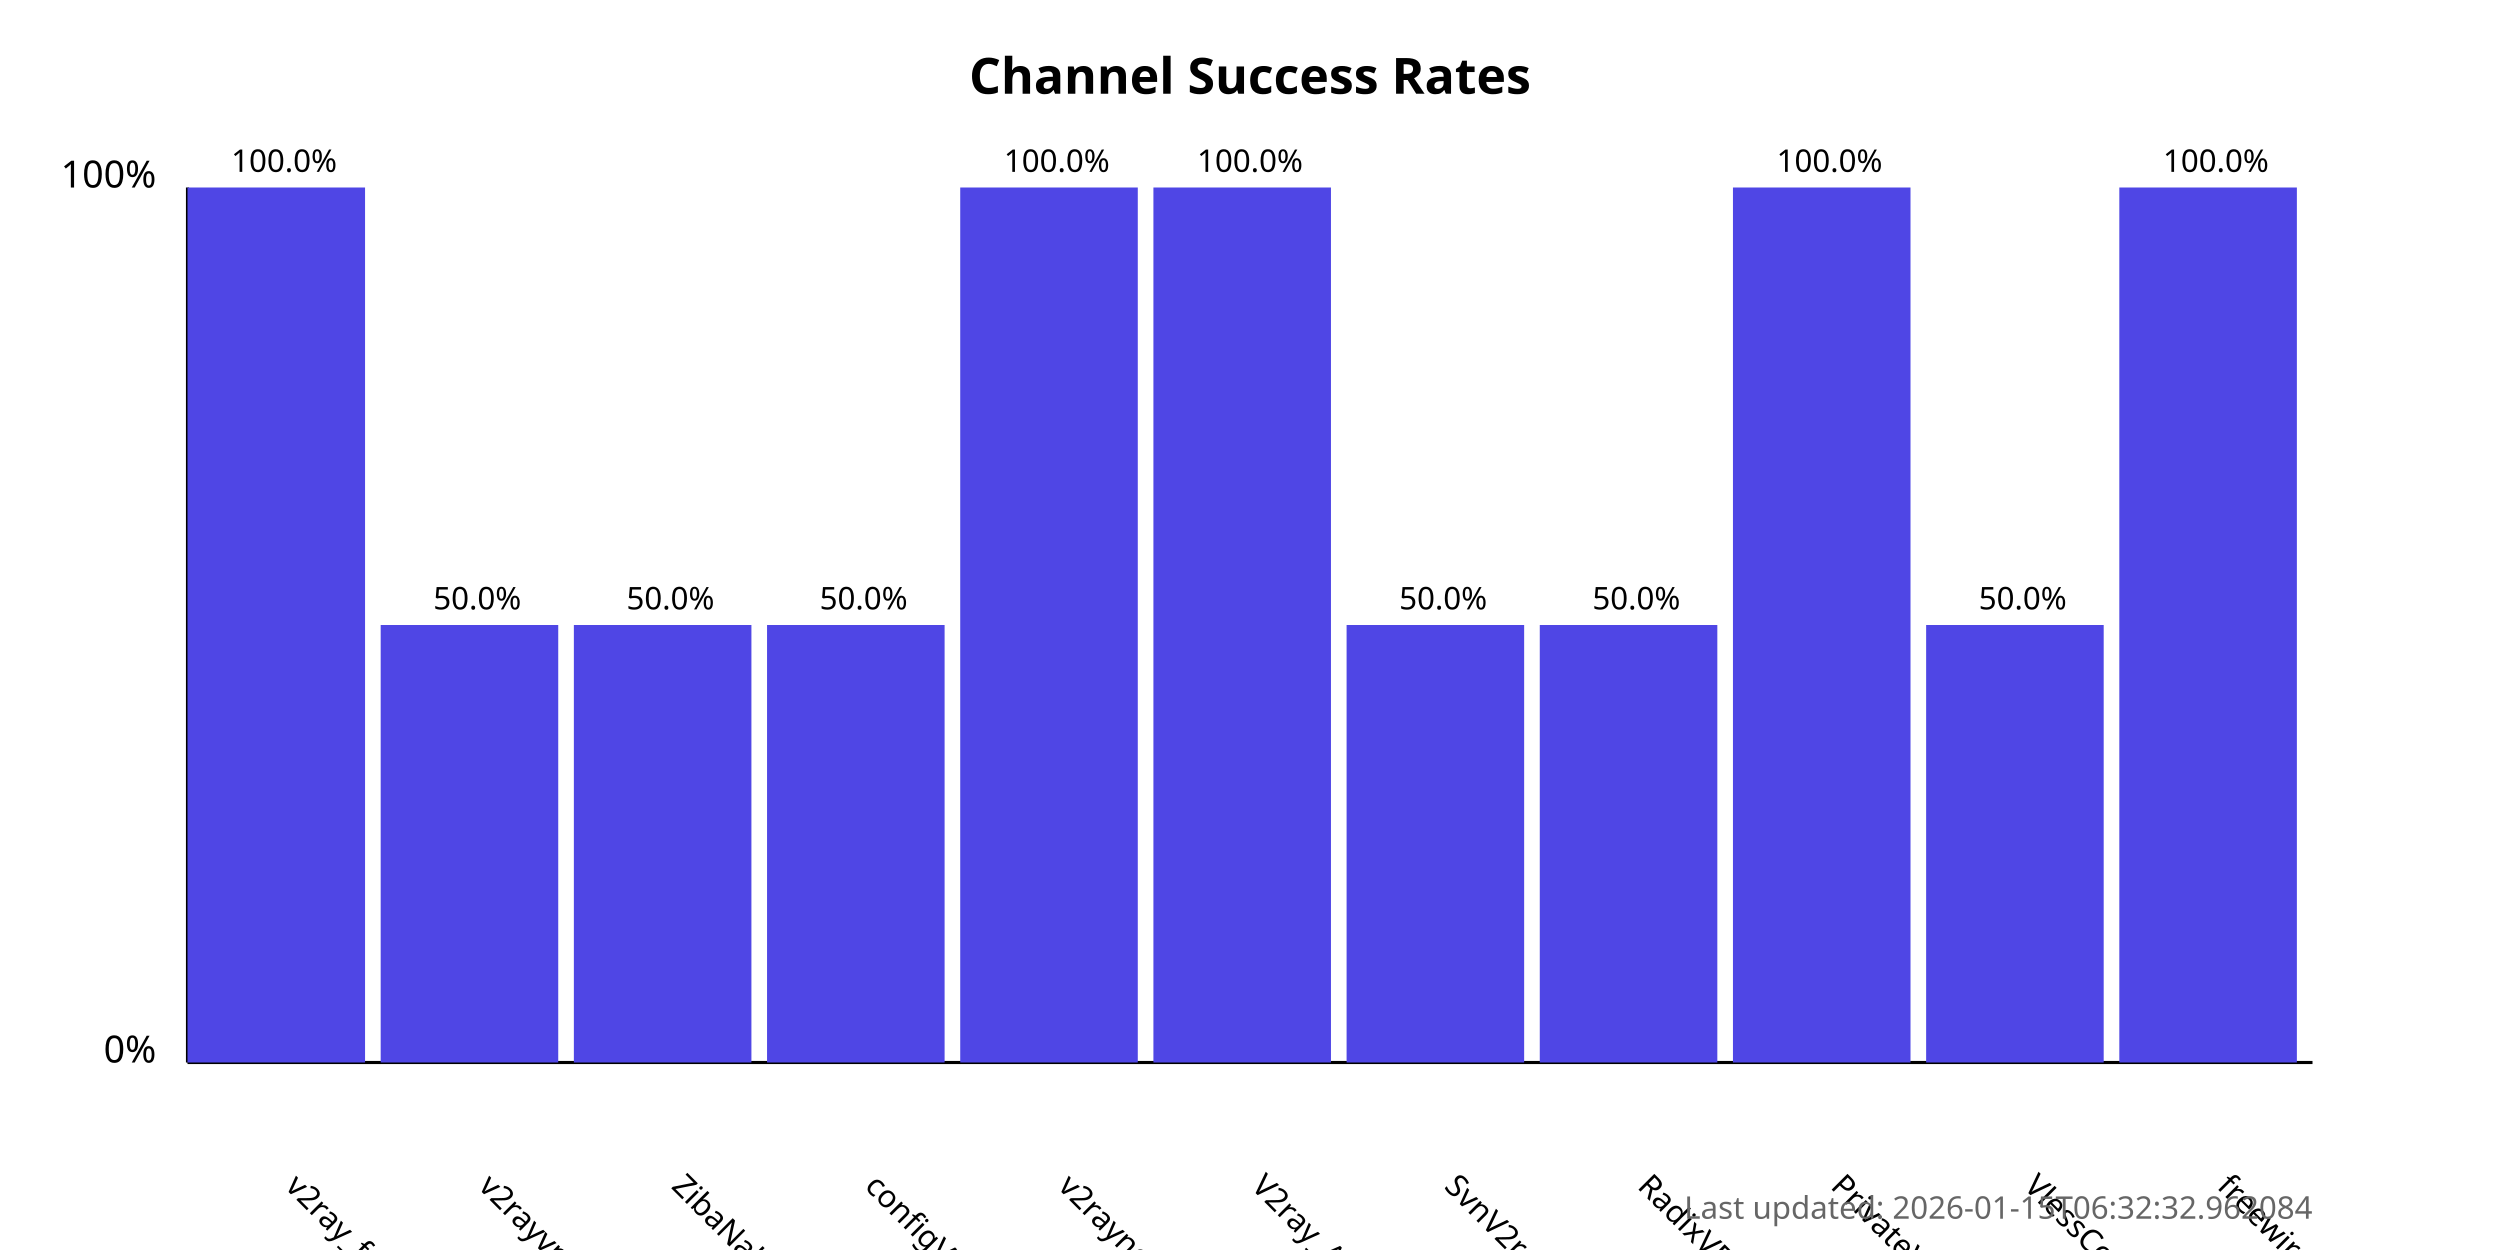
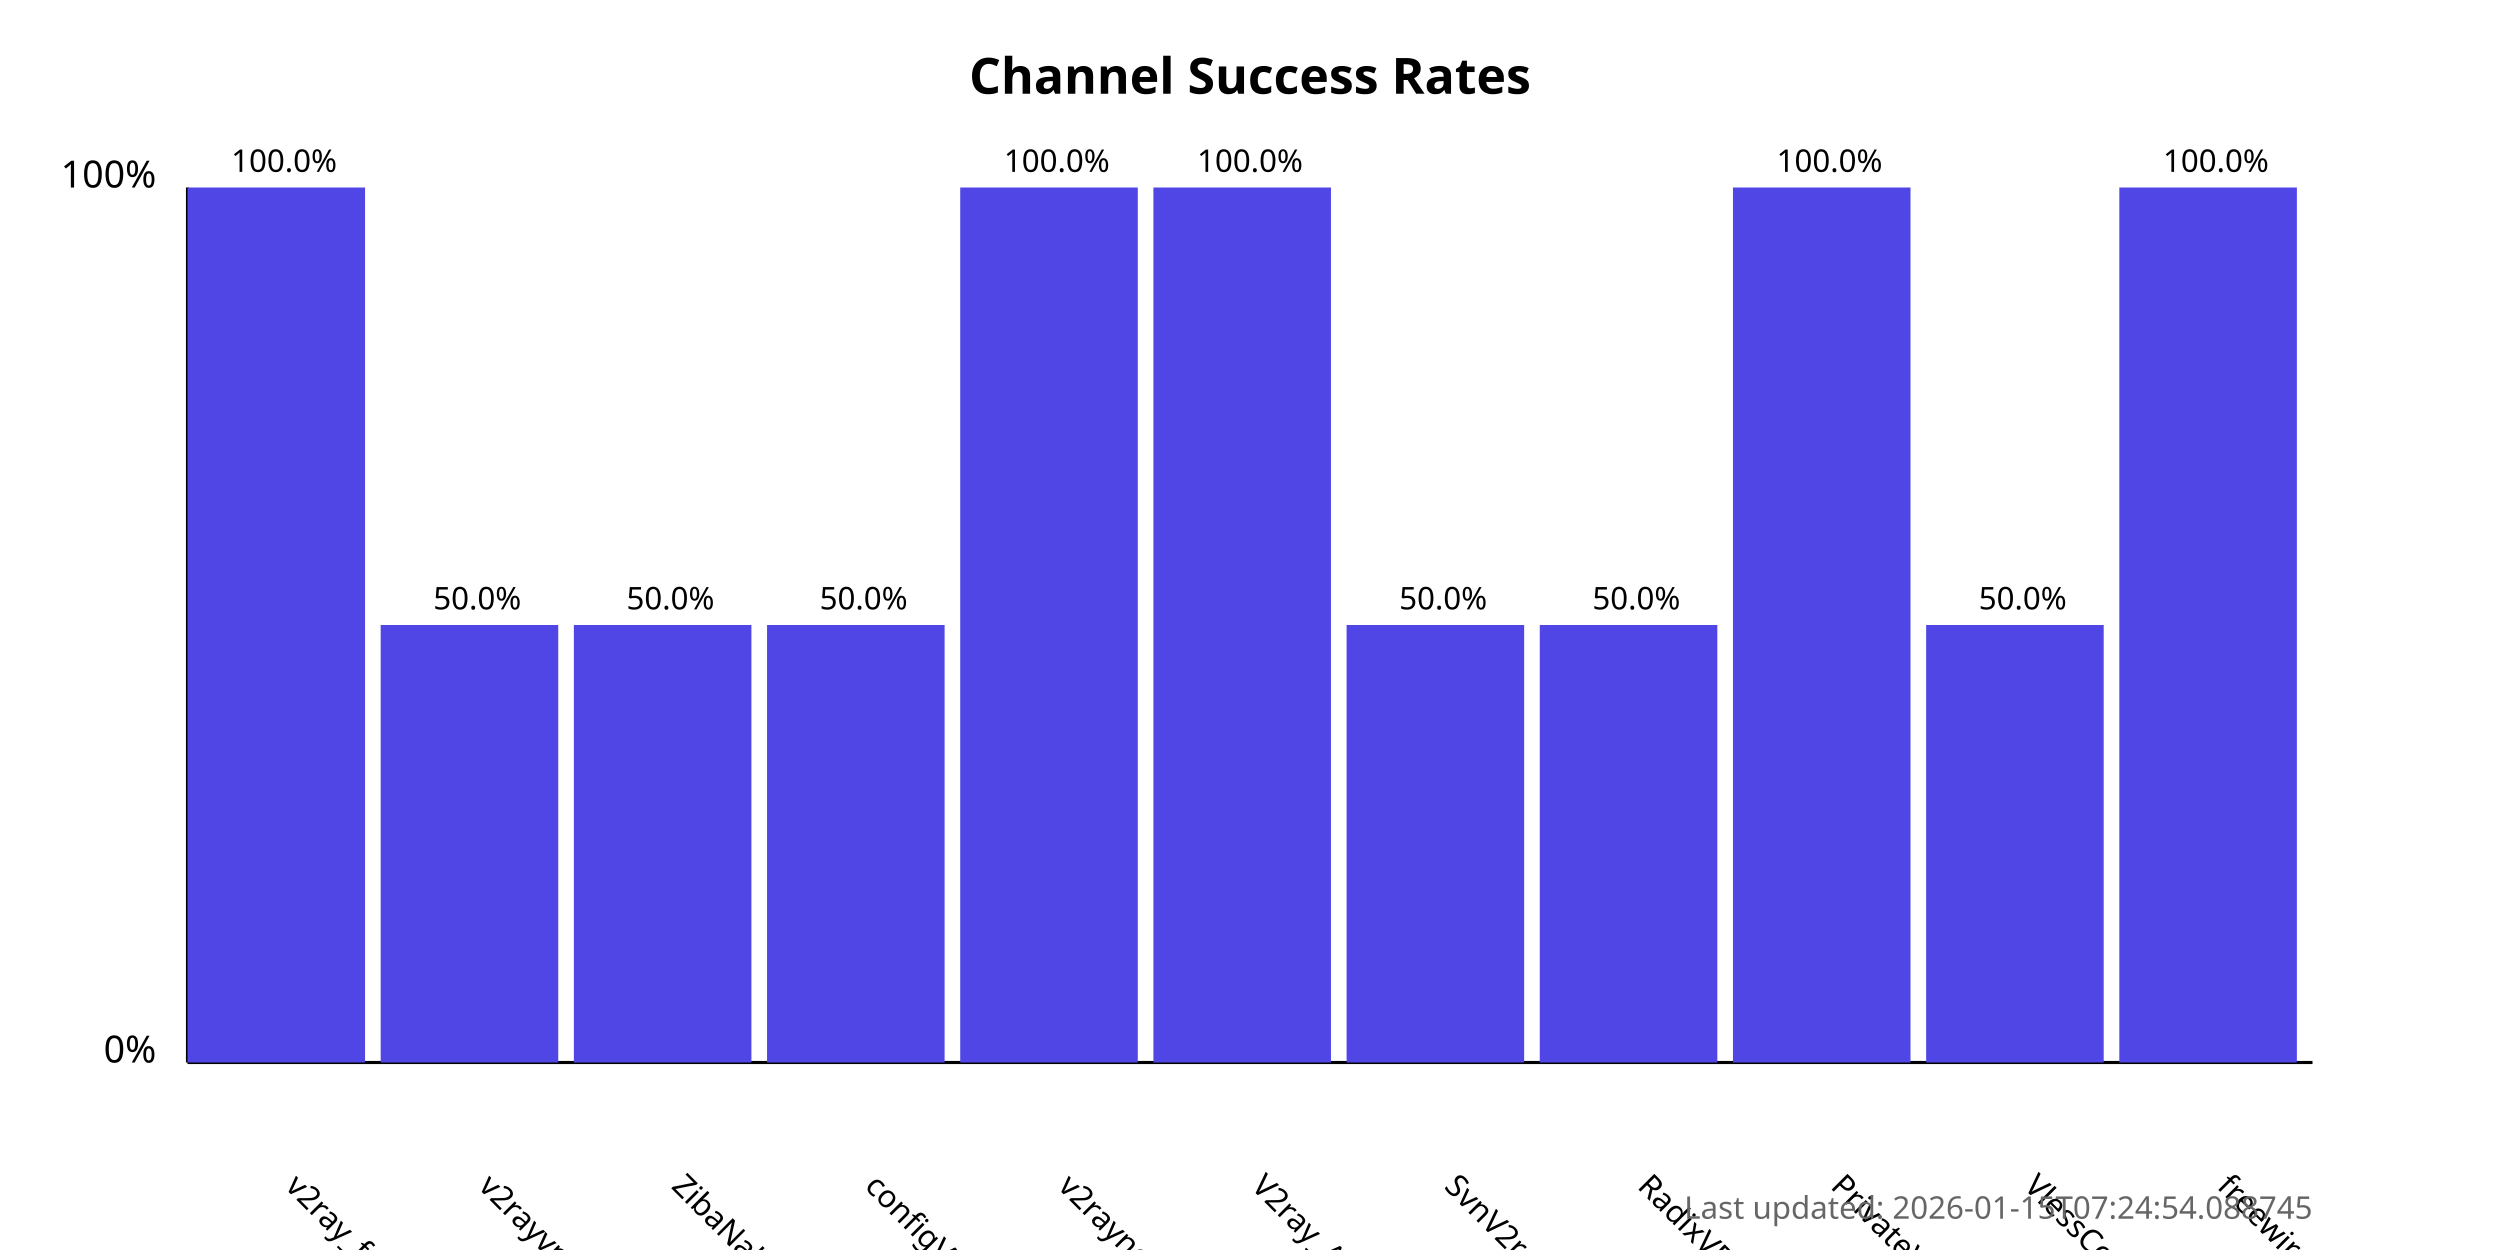
<svg xmlns="http://www.w3.org/2000/svg" width="800" height="400">
  <style>
            .chart-title { font: bold 16px sans-serif; }
            .axis-label { font: 12px sans-serif; }
            .tick-label { font: 10px sans-serif; }
            .bar { fill: #4f46e5; }
            .bar:hover { fill: #6366f1; }
            .timestamp { font: 10px sans-serif; fill: #666; }
        </style>
  <text x="400.0" y="30" text-anchor="middle" class="chart-title">
            Channel Success Rates
        </text>
  <line x1="60" y1="340" x2="60" y2="60" stroke="black" stroke-width="1" />
  <line x1="60" y1="340" x2="740" y2="340" stroke="black" stroke-width="1" />
  <text x="50" y="340" text-anchor="end" class="axis-label">0%</text>
  <text x="50" y="60" text-anchor="end" class="axis-label">100%</text>
  <g>
    <rect x="60" y="60.0" width="56.818" height="280.0" class="bar" />
    <text x="90.909" y="380" transform="rotate(45, 90.90909, 380)" text-anchor="start" class="tick-label">
                v2ray_free_conf
            </text>
    <text x="90.909" y="55.0" text-anchor="middle" class="tick-label">
                100.0%
            </text>
  </g>
  <g>
    <rect x="121.818" y="200.0" width="56.818" height="140.0" class="bar" />
    <text x="152.727" y="380" transform="rotate(45, 152.7273, 380)" text-anchor="start" class="tick-label">
                v2rayvpno
            </text>
    <text x="152.727" y="195.0" text-anchor="middle" class="tick-label">
                50.0%
            </text>
  </g>
  <g>
    <rect x="183.636" y="200.0" width="56.818" height="140.0" class="bar" />
    <text x="214.545" y="380" transform="rotate(45, 214.5455, 380)" text-anchor="start" class="tick-label">
                ZibaNabz
            </text>
    <text x="214.545" y="195.0" text-anchor="middle" class="tick-label">
                50.0%
            </text>
  </g>
  <g>
    <rect x="245.455" y="200.0" width="56.818" height="140.0" class="bar" />
    <text x="276.364" y="380" transform="rotate(45, 276.3636, 380)" text-anchor="start" class="tick-label">
                configV2rayForFree
            </text>
    <text x="276.364" y="195.0" text-anchor="middle" class="tick-label">
                50.0%
            </text>
  </g>
  <g>
    <rect x="307.273" y="60.0" width="56.818" height="280.0" class="bar" />
    <text x="338.182" y="380" transform="rotate(45, 338.1818, 380)" text-anchor="start" class="tick-label">
                v2rayngvpn
            </text>
    <text x="338.182" y="55.0" text-anchor="middle" class="tick-label">
                100.0%
            </text>
  </g>
  <g>
    <rect x="369.091" y="60.0" width="56.818" height="280.0" class="bar" />
    <text x="400.0" y="380" transform="rotate(45, 400.0, 380)" text-anchor="start" class="tick-label">
                V2ray_Alpha
            </text>
    <text x="400.0" y="55.0" text-anchor="middle" class="tick-label">
                100.0%
            </text>
  </g>
  <g>
    <rect x="430.909" y="200.0" width="56.818" height="140.0" class="bar" />
    <text x="461.818" y="380" transform="rotate(45, 461.8182, 380)" text-anchor="start" class="tick-label">
                SvnV2ray
            </text>
    <text x="461.818" y="195.0" text-anchor="middle" class="tick-label">
                50.0%
            </text>
  </g>
  <g>
    <rect x="492.727" y="200.0" width="56.818" height="140.0" class="bar" />
    <text x="523.636" y="380" transform="rotate(45, 523.6364, 380)" text-anchor="start" class="tick-label">
                RadixVPN
            </text>
    <text x="523.636" y="195.0" text-anchor="middle" class="tick-label">
                50.0%
            </text>
  </g>
  <g>
    <rect x="554.545" y="60.0" width="56.818" height="280.0" class="bar" />
    <text x="585.455" y="380" transform="rotate(45, 585.4545, 380)" text-anchor="start" class="tick-label">
                PrivateVPNs
            </text>
    <text x="585.455" y="55.0" text-anchor="middle" class="tick-label">
                100.0%
            </text>
  </g>
  <g>
    <rect x="616.364" y="200.0" width="56.818" height="140.0" class="bar" />
    <text x="647.273" y="380" transform="rotate(45, 647.2727, 380)" text-anchor="start" class="tick-label">
                VlessConfig
            </text>
    <text x="647.273" y="195.0" text-anchor="middle" class="tick-label">
                50.0%
            </text>
  </g>
  <g>
    <rect x="678.182" y="60.0" width="56.818" height="280.0" class="bar" />
    <text x="709.091" y="380" transform="rotate(45, 709.0909, 380)" text-anchor="start" class="tick-label">
                freewireguard
            </text>
    <text x="709.091" y="55.0" text-anchor="middle" class="tick-label">
                100.0%
            </text>
  </g>
  <text x="740" y="390" text-anchor="end" class="timestamp">
-             Last updated: 2026-01-15T06:32:32.962084
+             Last updated: 2026-01-15T07:24:54.088745
        </text>
</svg>
